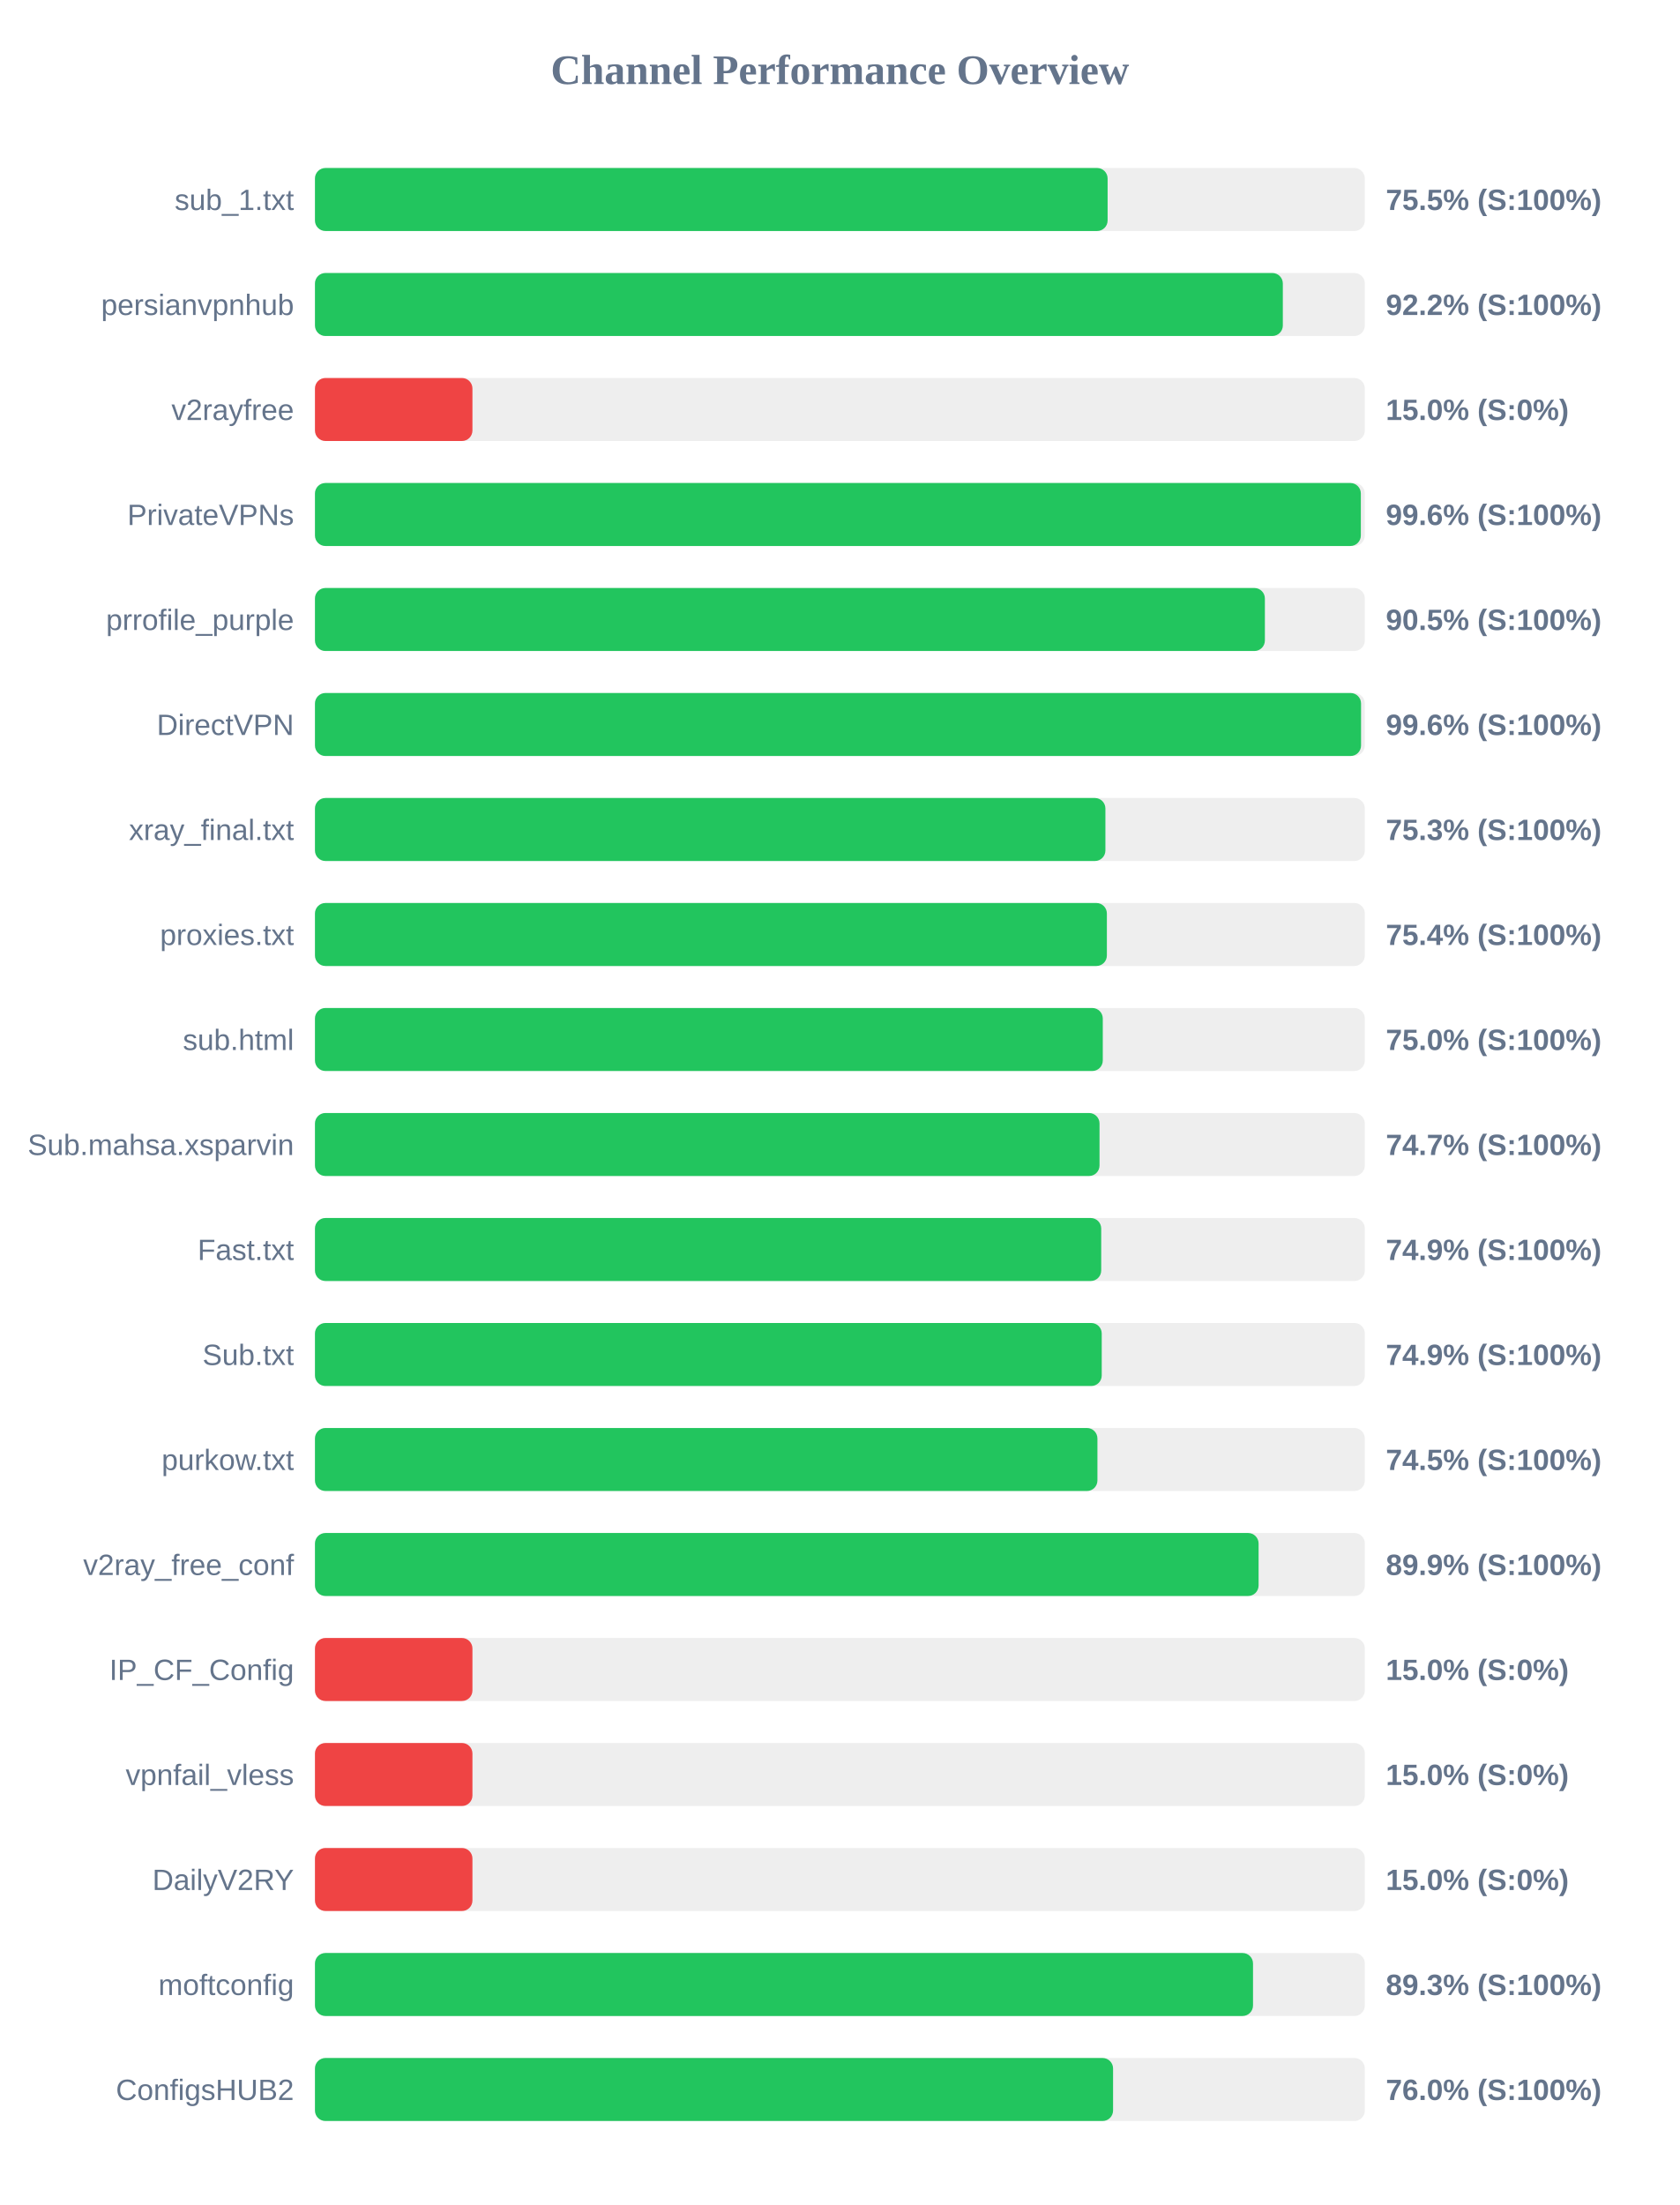
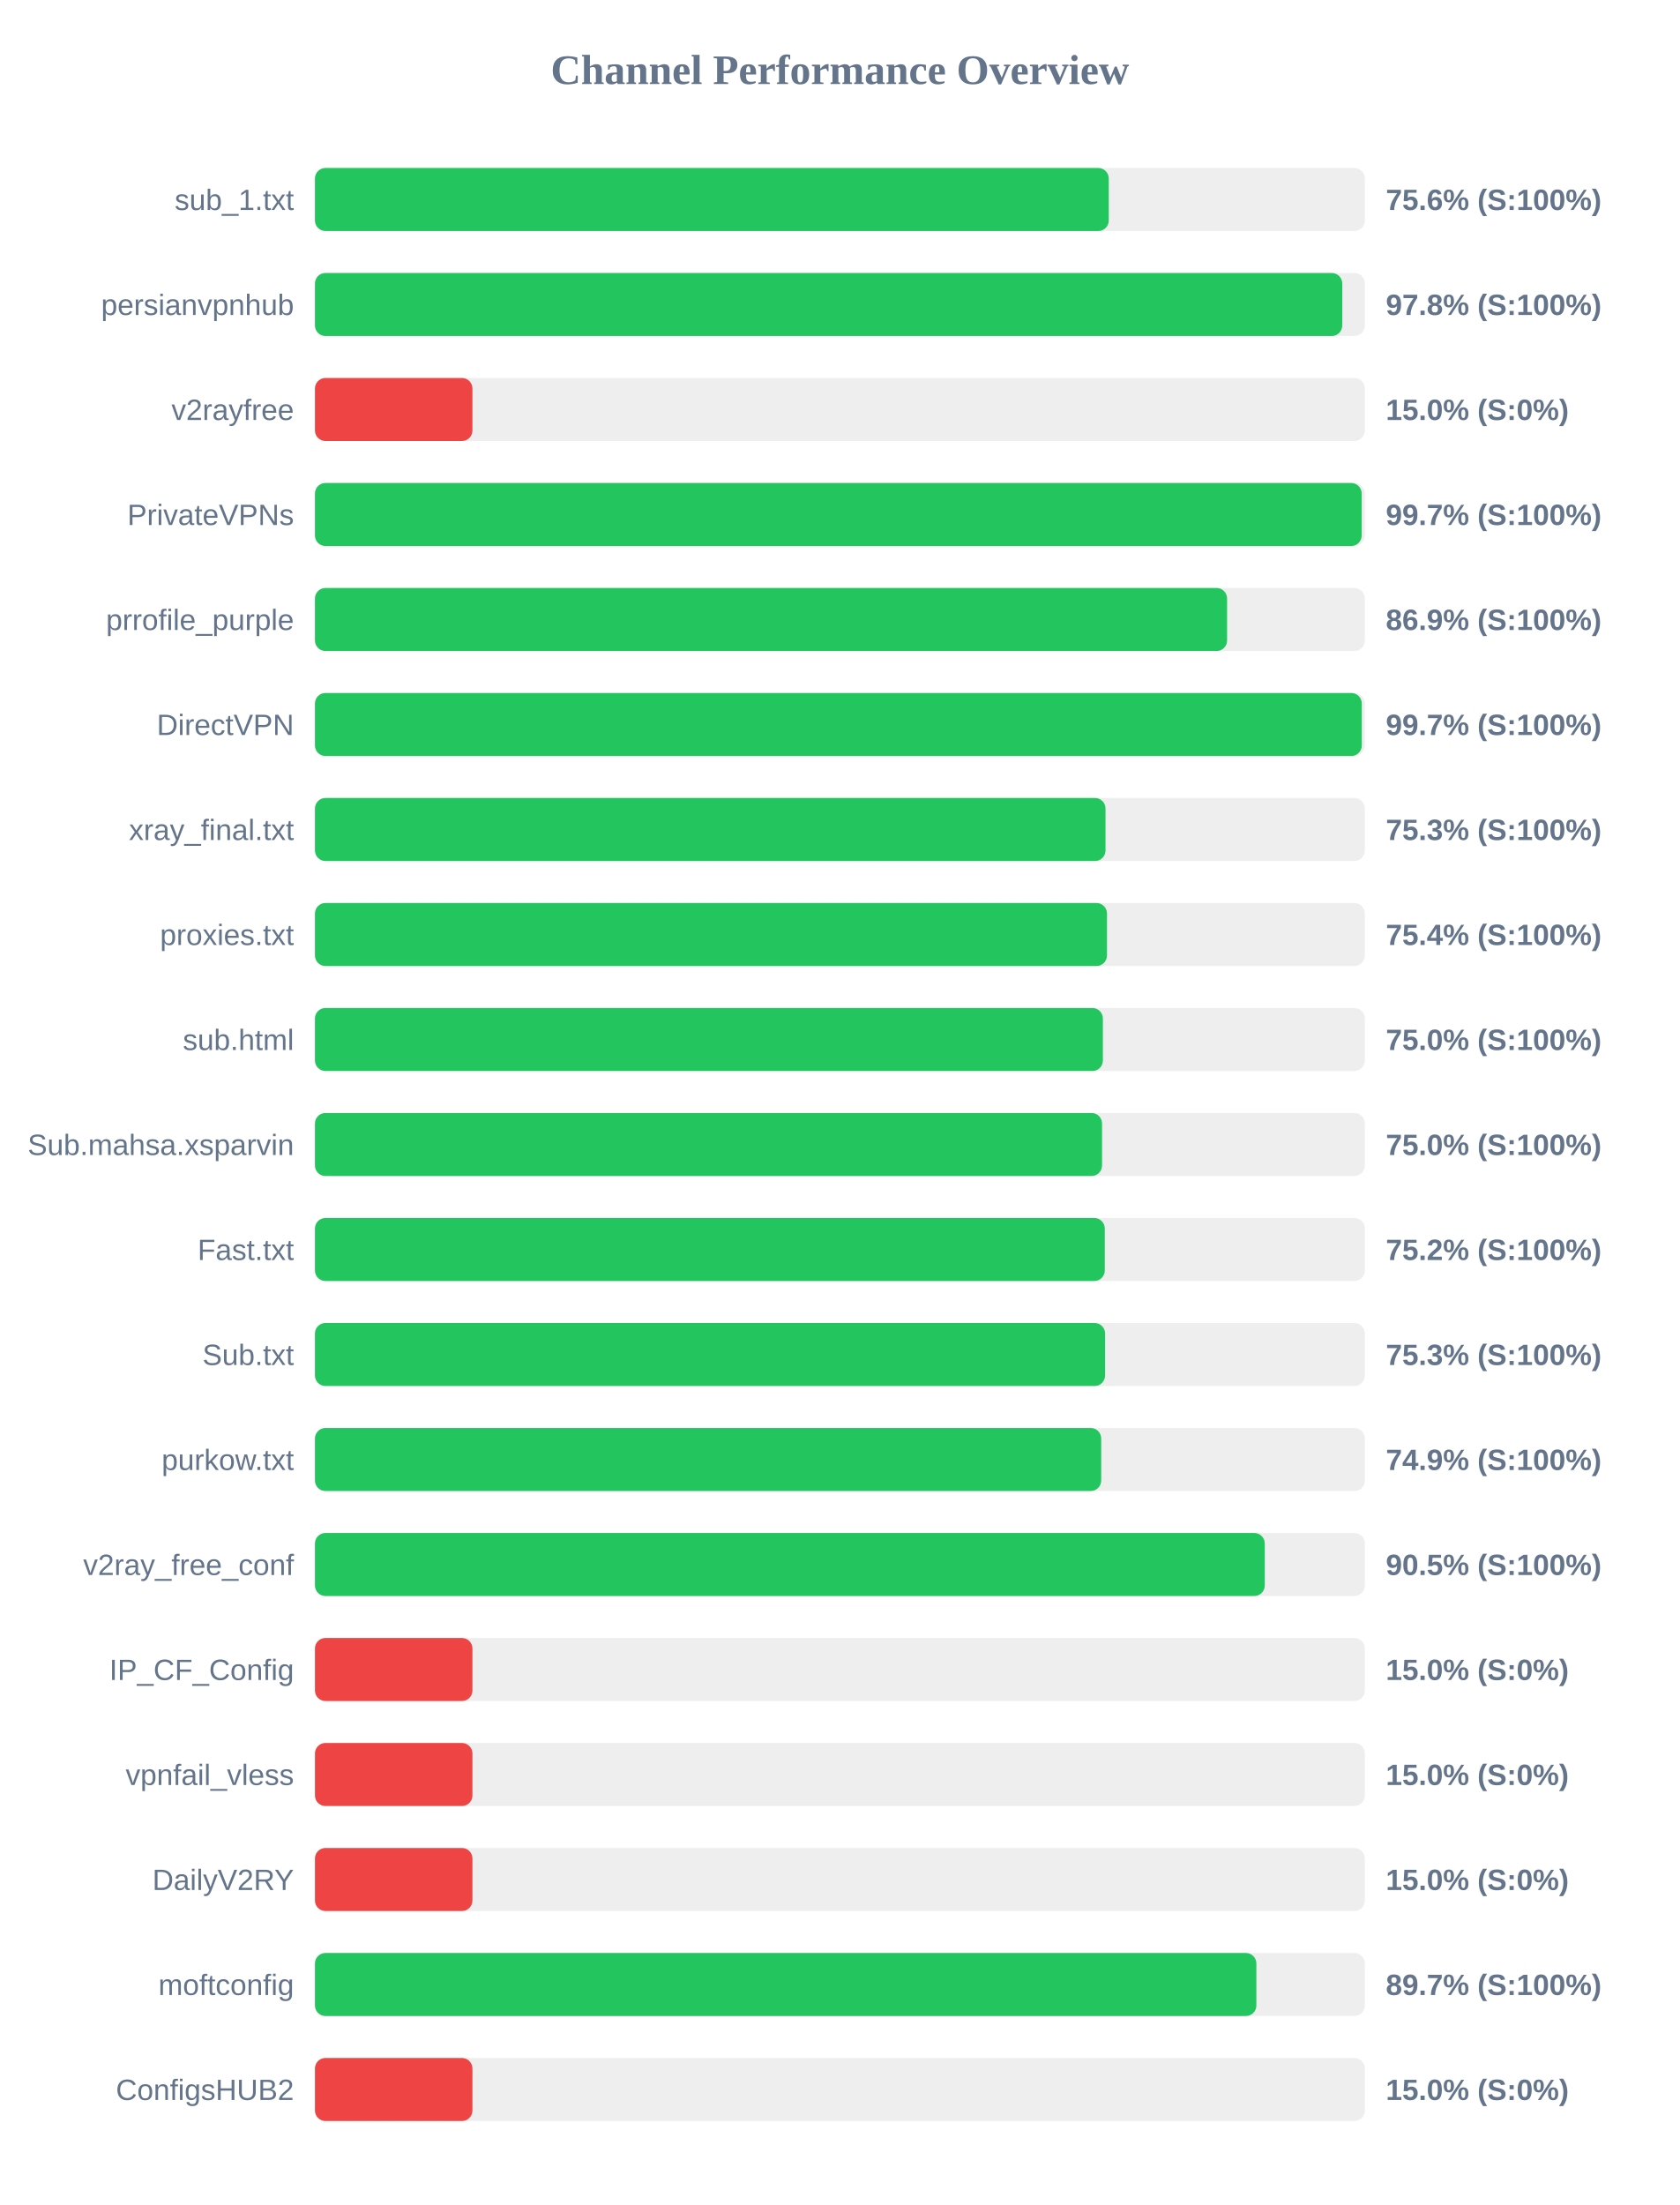
<svg xmlns="http://www.w3.org/2000/svg" width="800" height="1050" version="1.1">
  <style>
        .row { font: 14px Arial; fill: #64748b; }
        .score { font: bold 14px Arial; fill: #64748b; }
    </style>
  <text x="400" y="40" text-anchor="middle" font-size="20px" font-weight="bold" fill="#64748b">Channel Performance Overview</text>
  <rect x="150" y="80" width="500" height="30" fill="#eee" rx="5" />
-   <rect x="150" y="80" width="377.5" height="30" fill="#22c55e" rx="5" />
+   <rect x="150" y="80" width="378.05" height="30" fill="#22c55e" rx="5" />
  <text x="140" y="100" text-anchor="end" class="row">sub_1.txt</text>
-   <text x="660" y="100" text-anchor="start" class="score">75.5% (S:100%)</text>
+   <text x="660" y="100" text-anchor="start" class="score">75.6% (S:100%)</text>
  <rect x="150" y="130" width="500" height="30" fill="#eee" rx="5" />
-   <rect x="150" y="130" width="460.95" height="30" fill="#22c55e" rx="5" />
+   <rect x="150" y="130" width="489.25" height="30" fill="#22c55e" rx="5" />
  <text x="140" y="150" text-anchor="end" class="row">persianvpnhub</text>
-   <text x="660" y="150" text-anchor="start" class="score">92.2% (S:100%)</text>
+   <text x="660" y="150" text-anchor="start" class="score">97.8% (S:100%)</text>
  <rect x="150" y="180" width="500" height="30" fill="#eee" rx="5" />
  <rect x="150" y="180" width="75.0" height="30" fill="#ef4444" rx="5" />
  <text x="140" y="200" text-anchor="end" class="row">v2rayfree</text>
  <text x="660" y="200" text-anchor="start" class="score">15.0% (S:0%)</text>
  <rect x="150" y="230" width="500" height="30" fill="#eee" rx="5" />
-   <rect x="150" y="230" width="498.1" height="30" fill="#22c55e" rx="5" />
+   <rect x="150" y="230" width="498.5" height="30" fill="#22c55e" rx="5" />
  <text x="140" y="250" text-anchor="end" class="row">PrivateVPNs</text>
-   <text x="660" y="250" text-anchor="start" class="score">99.6% (S:100%)</text>
+   <text x="660" y="250" text-anchor="start" class="score">99.7% (S:100%)</text>
  <rect x="150" y="280" width="500" height="30" fill="#eee" rx="5" />
-   <rect x="150" y="280" width="452.4" height="30" fill="#22c55e" rx="5" />
+   <rect x="150" y="280" width="434.4" height="30" fill="#22c55e" rx="5" />
  <text x="140" y="300" text-anchor="end" class="row">prrofile_purple</text>
-   <text x="660" y="300" text-anchor="start" class="score">90.5% (S:100%)</text>
+   <text x="660" y="300" text-anchor="start" class="score">86.9% (S:100%)</text>
  <rect x="150" y="330" width="500" height="30" fill="#eee" rx="5" />
-   <rect x="150" y="330" width="498.2" height="30" fill="#22c55e" rx="5" />
+   <rect x="150" y="330" width="498.55" height="30" fill="#22c55e" rx="5" />
  <text x="140" y="350" text-anchor="end" class="row">DirectVPN</text>
-   <text x="660" y="350" text-anchor="start" class="score">99.6% (S:100%)</text>
+   <text x="660" y="350" text-anchor="start" class="score">99.7% (S:100%)</text>
  <rect x="150" y="380" width="500" height="30" fill="#eee" rx="5" />
-   <rect x="150" y="380" width="376.45" height="30" fill="#22c55e" rx="5" />
+   <rect x="150" y="380" width="376.5" height="30" fill="#22c55e" rx="5" />
  <text x="140" y="400" text-anchor="end" class="row">xray_final.txt</text>
  <text x="660" y="400" text-anchor="start" class="score">75.3% (S:100%)</text>
  <rect x="150" y="430" width="500" height="30" fill="#eee" rx="5" />
-   <rect x="150" y="430" width="377.15" height="30" fill="#22c55e" rx="5" />
+   <rect x="150" y="430" width="377.2" height="30" fill="#22c55e" rx="5" />
  <text x="140" y="450" text-anchor="end" class="row">proxies.txt</text>
  <text x="660" y="450" text-anchor="start" class="score">75.4% (S:100%)</text>
  <rect x="150" y="480" width="500" height="30" fill="#eee" rx="5" />
-   <rect x="150" y="480" width="375.2" height="30" fill="#22c55e" rx="5" />
+   <rect x="150" y="480" width="375.25" height="30" fill="#22c55e" rx="5" />
  <text x="140" y="500" text-anchor="end" class="row">sub.html</text>
  <text x="660" y="500" text-anchor="start" class="score">75.0% (S:100%)</text>
  <rect x="150" y="530" width="500" height="30" fill="#eee" rx="5" />
-   <rect x="150" y="530" width="373.65" height="30" fill="#22c55e" rx="5" />
+   <rect x="150" y="530" width="374.85" height="30" fill="#22c55e" rx="5" />
  <text x="140" y="550" text-anchor="end" class="row">Sub.mahsa.xsparvin</text>
-   <text x="660" y="550" text-anchor="start" class="score">74.7% (S:100%)</text>
+   <text x="660" y="550" text-anchor="start" class="score">75.0% (S:100%)</text>
  <rect x="150" y="580" width="500" height="30" fill="#eee" rx="5" />
-   <rect x="150" y="580" width="374.45" height="30" fill="#22c55e" rx="5" />
+   <rect x="150" y="580" width="376.15" height="30" fill="#22c55e" rx="5" />
  <text x="140" y="600" text-anchor="end" class="row">Fast.txt</text>
-   <text x="660" y="600" text-anchor="start" class="score">74.9% (S:100%)</text>
+   <text x="660" y="600" text-anchor="start" class="score">75.2% (S:100%)</text>
  <rect x="150" y="630" width="500" height="30" fill="#eee" rx="5" />
-   <rect x="150" y="630" width="374.7" height="30" fill="#22c55e" rx="5" />
+   <rect x="150" y="630" width="376.3" height="30" fill="#22c55e" rx="5" />
  <text x="140" y="650" text-anchor="end" class="row">Sub.txt</text>
-   <text x="660" y="650" text-anchor="start" class="score">74.9% (S:100%)</text>
+   <text x="660" y="650" text-anchor="start" class="score">75.3% (S:100%)</text>
  <rect x="150" y="680" width="500" height="30" fill="#eee" rx="5" />
-   <rect x="150" y="680" width="372.65" height="30" fill="#22c55e" rx="5" />
+   <rect x="150" y="680" width="374.45" height="30" fill="#22c55e" rx="5" />
  <text x="140" y="700" text-anchor="end" class="row">purkow.txt</text>
-   <text x="660" y="700" text-anchor="start" class="score">74.5% (S:100%)</text>
+   <text x="660" y="700" text-anchor="start" class="score">74.9% (S:100%)</text>
  <rect x="150" y="730" width="500" height="30" fill="#eee" rx="5" />
-   <rect x="150" y="730" width="449.4" height="30" fill="#22c55e" rx="5" />
+   <rect x="150" y="730" width="452.35" height="30" fill="#22c55e" rx="5" />
  <text x="140" y="750" text-anchor="end" class="row">v2ray_free_conf</text>
-   <text x="660" y="750" text-anchor="start" class="score">89.9% (S:100%)</text>
+   <text x="660" y="750" text-anchor="start" class="score">90.5% (S:100%)</text>
  <rect x="150" y="780" width="500" height="30" fill="#eee" rx="5" />
  <rect x="150" y="780" width="75.0" height="30" fill="#ef4444" rx="5" />
  <text x="140" y="800" text-anchor="end" class="row">IP_CF_Config</text>
  <text x="660" y="800" text-anchor="start" class="score">15.0% (S:0%)</text>
  <rect x="150" y="830" width="500" height="30" fill="#eee" rx="5" />
  <rect x="150" y="830" width="75.0" height="30" fill="#ef4444" rx="5" />
  <text x="140" y="850" text-anchor="end" class="row">vpnfail_vless</text>
  <text x="660" y="850" text-anchor="start" class="score">15.0% (S:0%)</text>
  <rect x="150" y="880" width="500" height="30" fill="#eee" rx="5" />
  <rect x="150" y="880" width="75.0" height="30" fill="#ef4444" rx="5" />
  <text x="140" y="900" text-anchor="end" class="row">DailyV2RY</text>
  <text x="660" y="900" text-anchor="start" class="score">15.0% (S:0%)</text>
  <rect x="150" y="930" width="500" height="30" fill="#eee" rx="5" />
-   <rect x="150" y="930" width="446.75" height="30" fill="#22c55e" rx="5" />
+   <rect x="150" y="930" width="448.35" height="30" fill="#22c55e" rx="5" />
  <text x="140" y="950" text-anchor="end" class="row">moftconfig</text>
-   <text x="660" y="950" text-anchor="start" class="score">89.3% (S:100%)</text>
+   <text x="660" y="950" text-anchor="start" class="score">89.7% (S:100%)</text>
  <rect x="150" y="980" width="500" height="30" fill="#eee" rx="5" />
-   <rect x="150" y="980" width="380.1" height="30" fill="#22c55e" rx="5" />
+   <rect x="150" y="980" width="75.0" height="30" fill="#ef4444" rx="5" />
  <text x="140" y="1000" text-anchor="end" class="row">ConfigsHUB2</text>
-   <text x="660" y="1000" text-anchor="start" class="score">76.0% (S:100%)</text>
+   <text x="660" y="1000" text-anchor="start" class="score">15.0% (S:0%)</text>
</svg>
